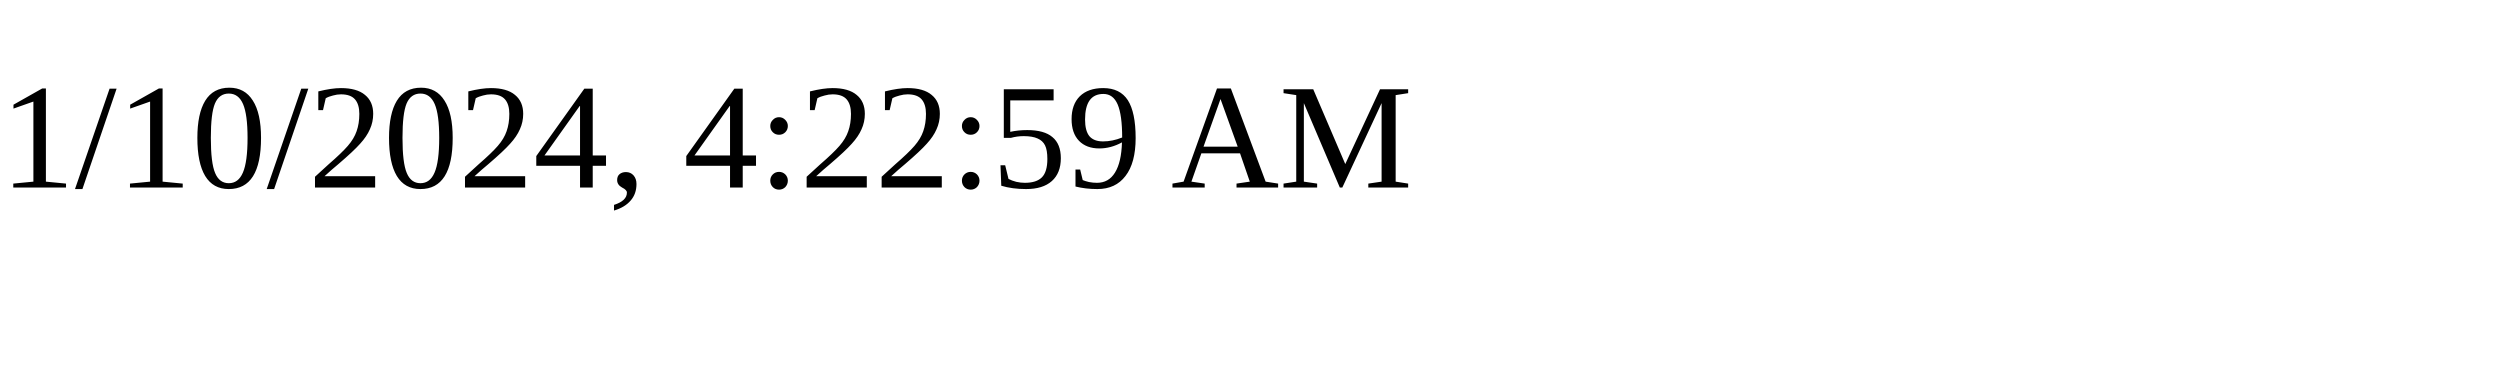
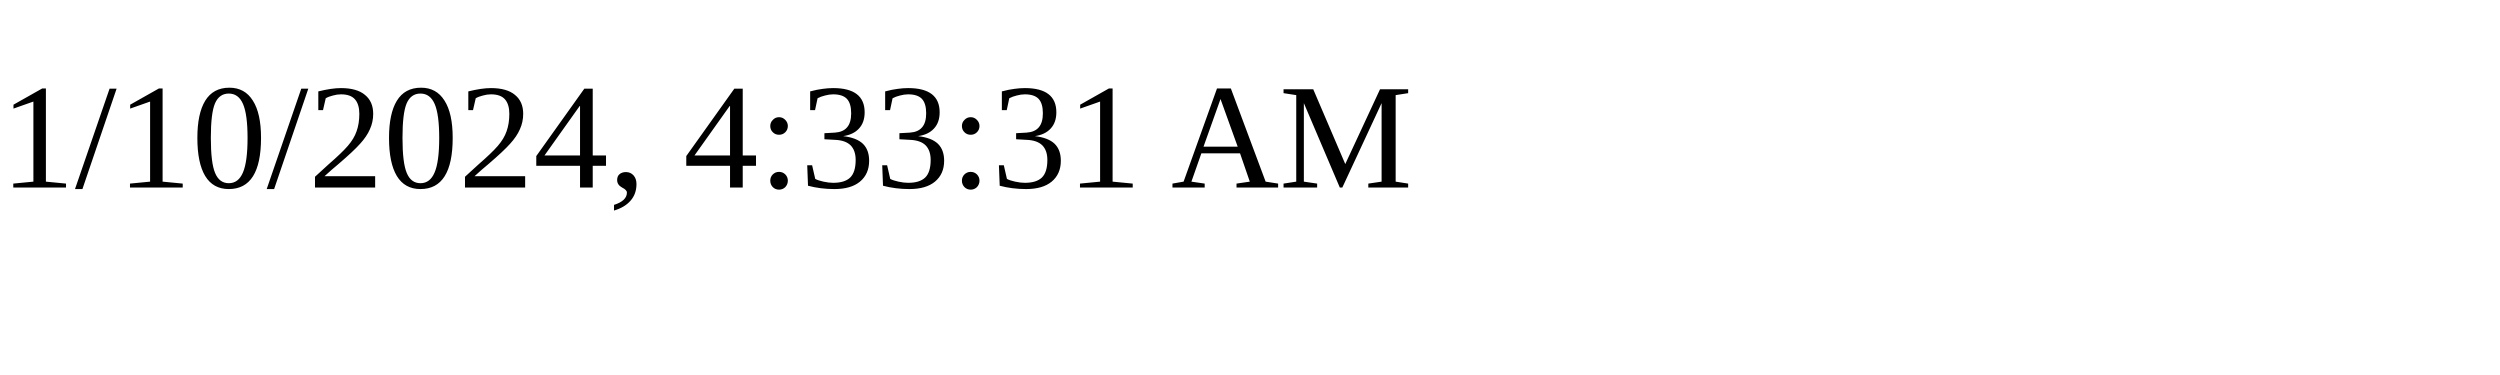
<svg xmlns="http://www.w3.org/2000/svg" height="30" width="200">
-   <text x="0" y="15">1/10/2024, 4:22:59 AM</text>
+   <text x="0" y="15">1/10/2024, 4:33:31 AM</text>
</svg>
